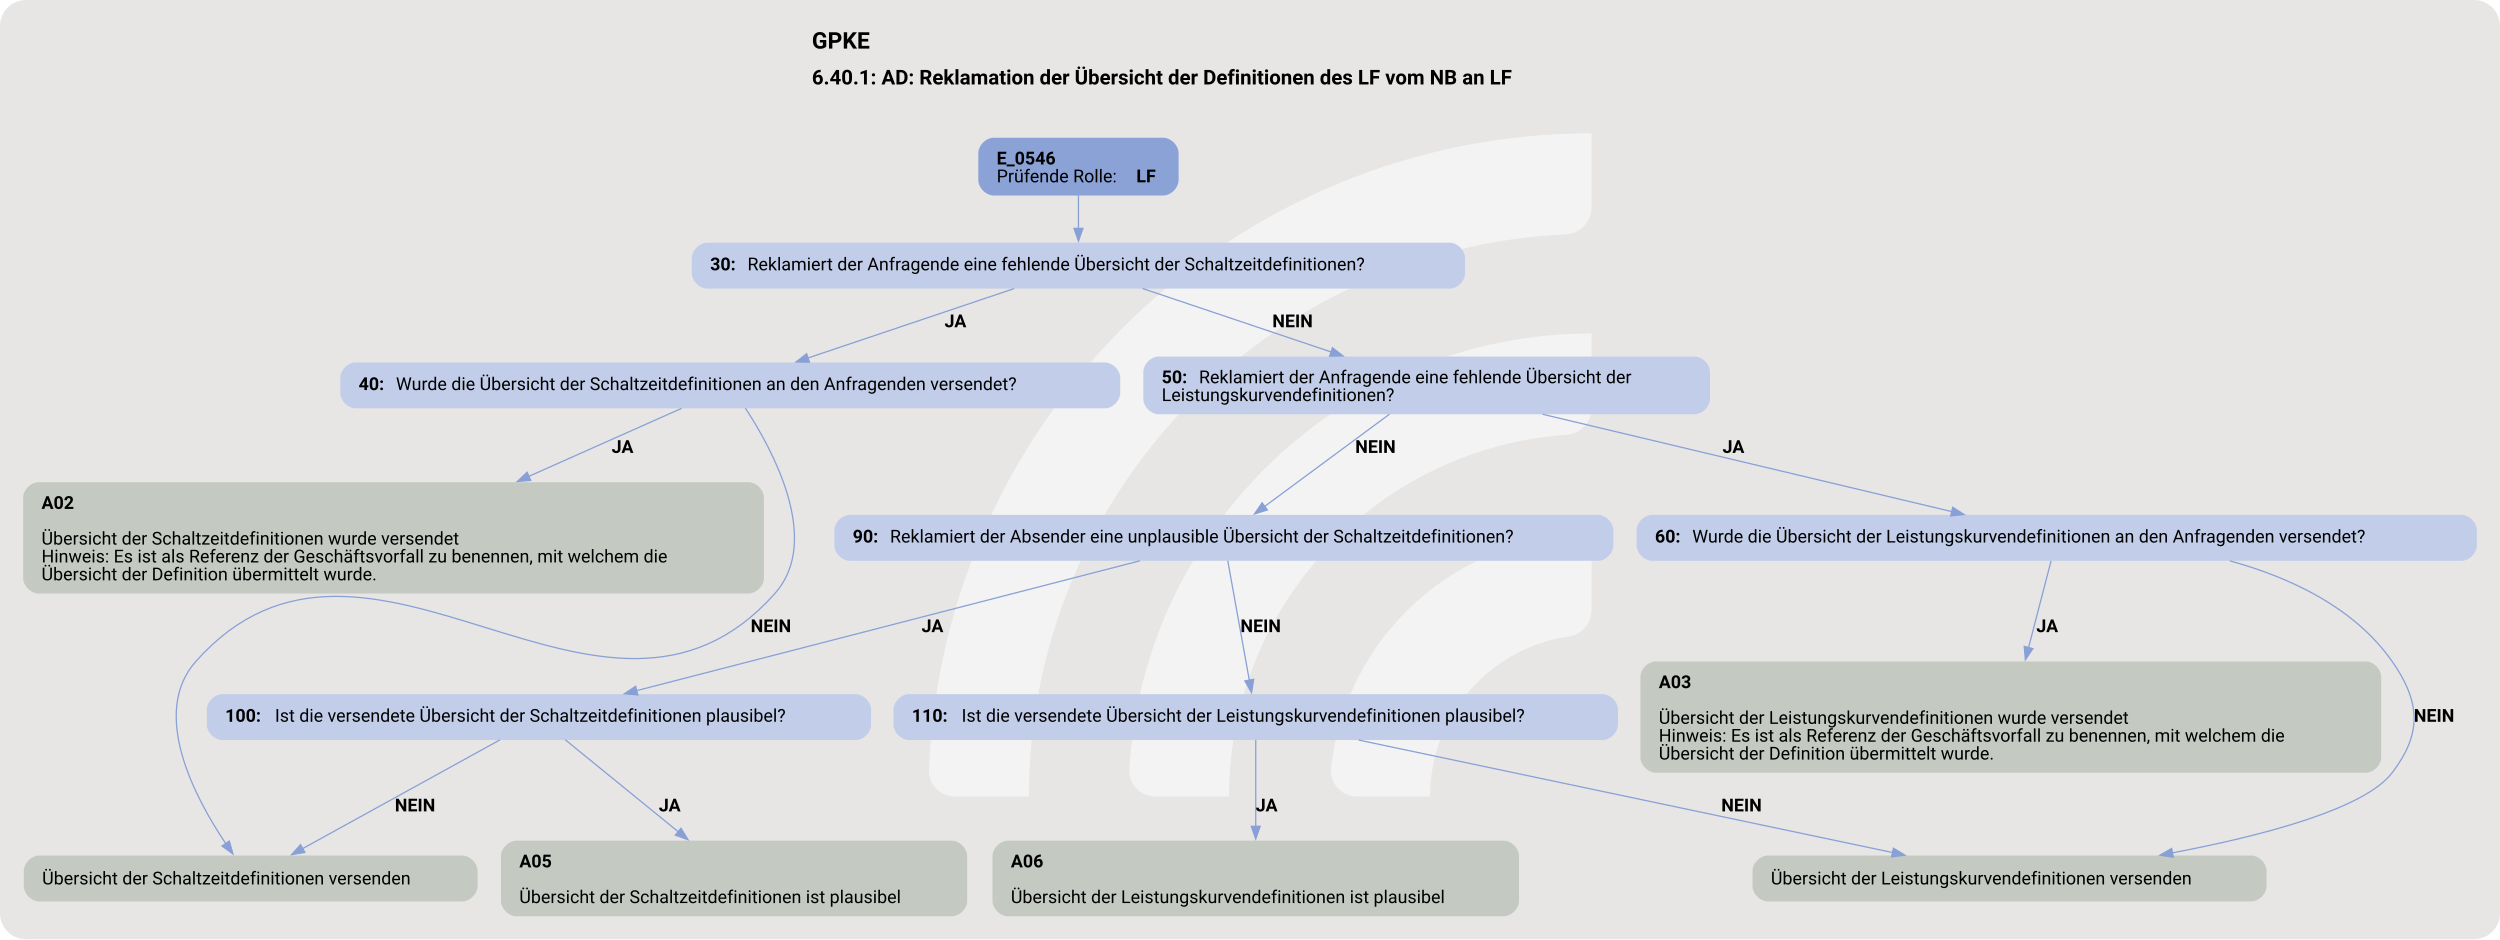
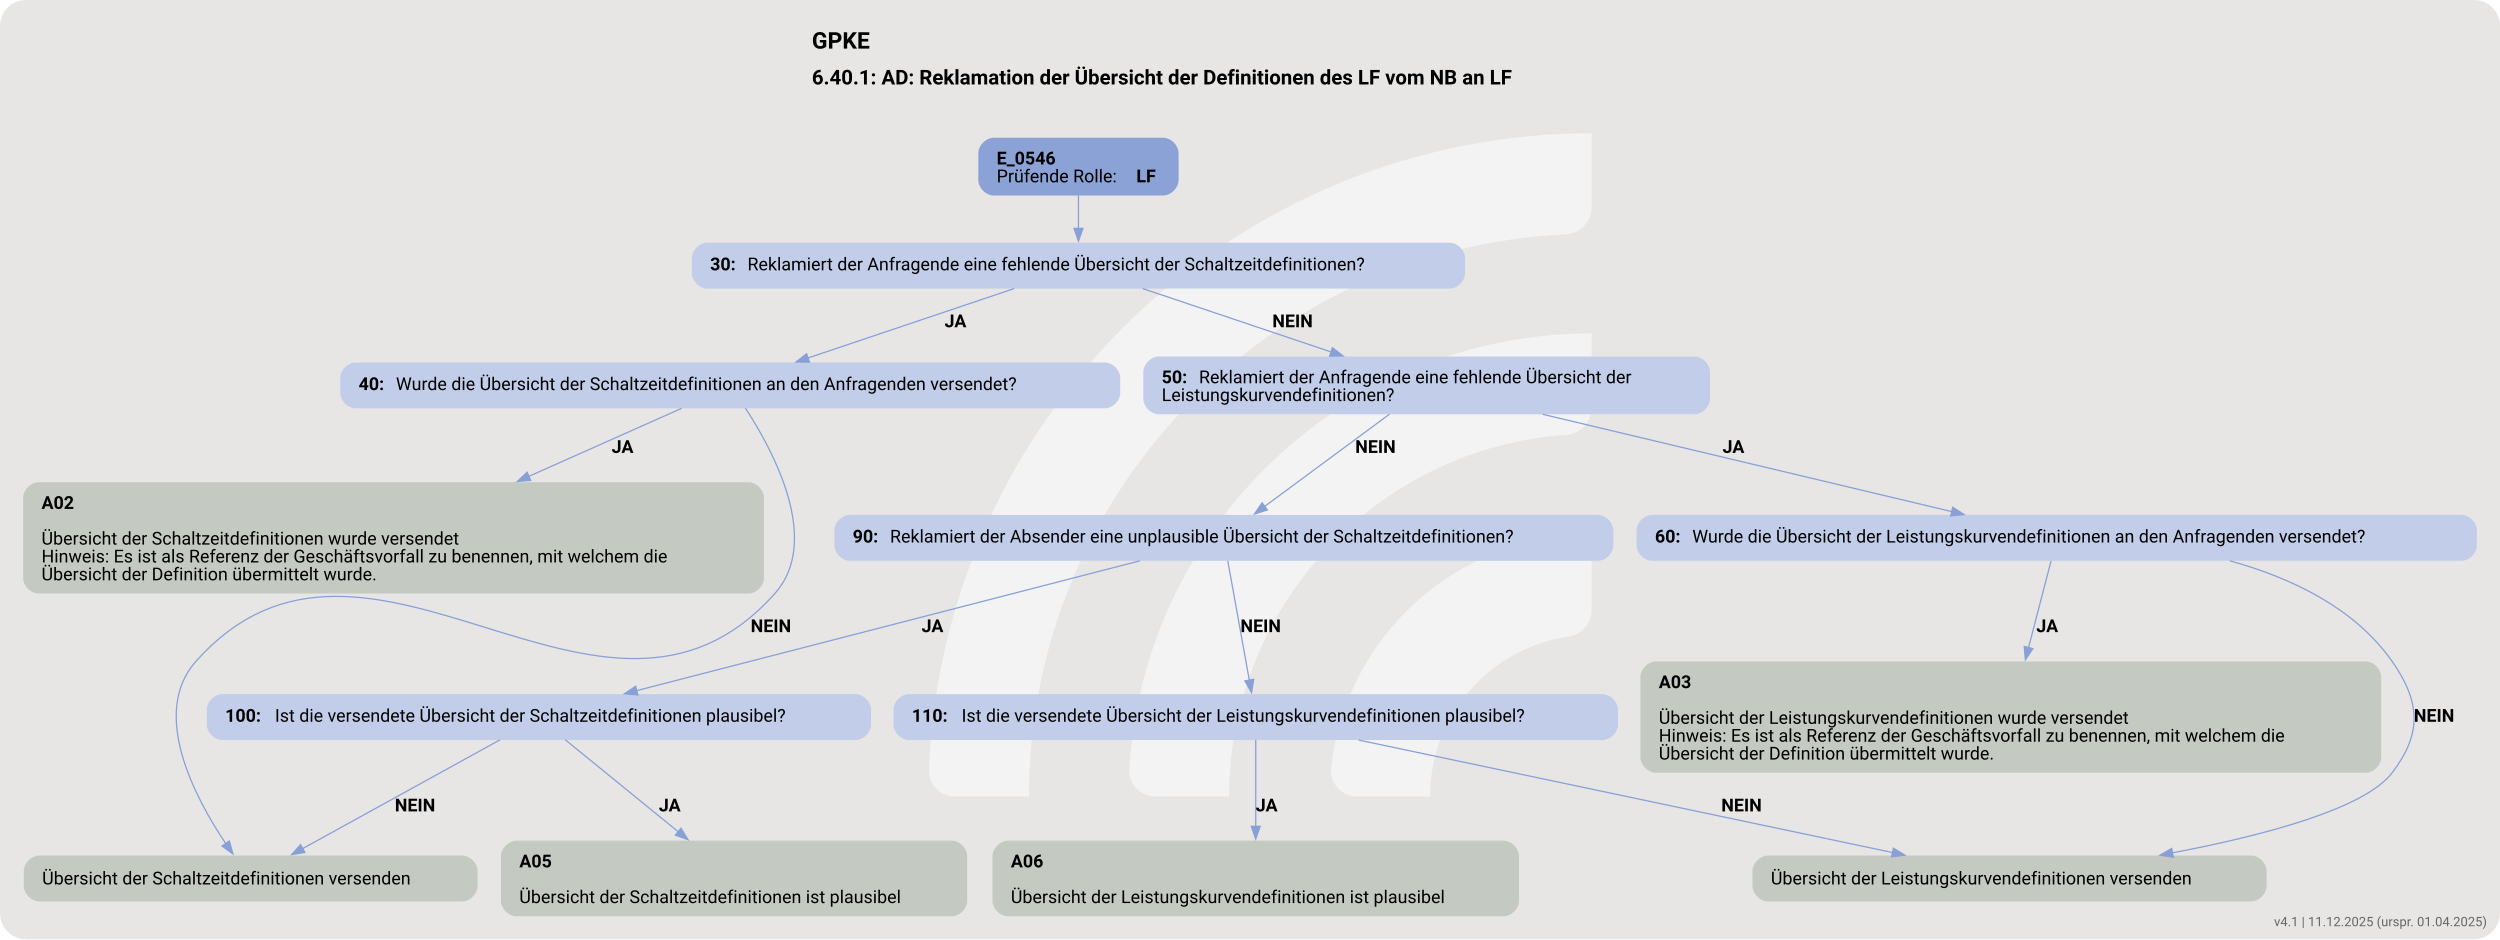
<svg xmlns="http://www.w3.org/2000/svg" version="1.1" width="1920.0px" viewBox="0 0 1920.0 721.333" height="721.333px">
  <g>
    <svg version="1.1" width="1920.0px" viewBox="0 0 1920.0 721.333" height="721.333px">
      <rect fill="#e7e6e5" x="0" y="0" width="1920.0" height="721.333" rx="20" ry="20" />
      <g>
        <g transform="translate(665.8398, 72.13333) scale(1 1) translate(0, 0) scale(1.015676 1.015676) ">
          <defs>
            <style>.cls-1{fill:#ffffff88;}</style>
          </defs>
          <path class="cls-1" d="M122.44,531.2h-56.1c-11,0-19.9-9.12-19.46-20.11C57.47,243.89,278.15,29.78,547.91,29.78v56.02c0,10.98-8.69,19.89-19.66,20.39-225.51,10.31-405.8,197-405.8,425Z" />
          <path class="cls-1" d="M273.78,531.2h-55.93c-11.23,0-20.09-9.48-19.43-20.69,10.74-183.44,163.39-329.39,349.48-329.39v56.26c0,10.71-8.27,19.62-18.96,20.35-142.35,9.77-255.17,128.69-255.17,273.46Z" />
          <path class="cls-1" d="M425.77,531.2h-55.45c-11.65,0-20.6-10.17-19.33-21.75,10.87-99.03,95.03-176.34,196.92-176.34v57.01c0,10.05-7.28,18.75-17.23,20.16-59.22,8.4-104.91,59.42-104.91,120.92Z" />
        </g>
        <svg width="1440pt" height="541pt" viewBox="0.00 0.00 1440.00 541.08">
          <g id="graph0" class="graph" transform="scale(0.734769 0.734769) rotate(0) translate(18 718.4)">
            <text text-anchor="start" x="618.4" y="-680.3" font-family="Roboto, sans-serif" font-weight="bold" font-size="18.00">GPKE</text>
            <text text-anchor="start" x="618.4" y="-652.2" font-family="Roboto, sans-serif" font-weight="bold" font-size="16.00">6.40.1: AD: Reklamation der Übersicht der Definitionen des LF vom NB an LF</text>
            <g id="node1" class="node">
              <path fill="#8ba2d7" stroke="black" stroke-width="0" d="M893.92,-610.4C893.92,-610.4 760.88,-610.4 760.88,-610.4 754.88,-610.4 748.88,-604.4 748.88,-598.4 748.88,-598.4 748.88,-577.12 748.88,-577.12 748.88,-571.12 754.88,-565.12 760.88,-565.12 760.88,-565.12 893.92,-565.12 893.92,-565.12 899.92,-565.12 905.92,-571.12 905.92,-577.12 905.92,-577.12 905.92,-598.4 905.92,-598.4 905.92,-604.4 899.92,-610.4 893.92,-610.4" />
              <text text-anchor="start" x="763.27" y="-589.46" font-family="Roboto, sans-serif" font-weight="bold" font-size="14.00">E_0546</text>
              <text text-anchor="start" x="763.27" y="-575.46" font-family="Roboto, sans-serif" font-size="14.00">Prüfende Rolle: </text>
              <text text-anchor="start" x="872.77" y="-575.46" font-family="Roboto, sans-serif" font-weight="bold" font-size="14.00">LF</text>
            </g>
            <g id="node2" class="node">
              <path fill="#c2cee9" stroke="black" stroke-width="0" d="M1118.55,-528.12C1118.55,-528.12 536.25,-528.12 536.25,-528.12 530.25,-528.12 524.25,-522.12 524.25,-516.12 524.25,-516.12 524.25,-504.12 524.25,-504.12 524.25,-498.12 530.25,-492.12 536.25,-492.12 536.25,-492.12 1118.55,-492.12 1118.55,-492.12 1124.55,-492.12 1130.55,-498.12 1130.55,-504.12 1130.55,-504.12 1130.55,-516.12 1130.55,-516.12 1130.55,-522.12 1124.55,-528.12 1118.55,-528.12" />
              <text text-anchor="start" x="538.65" y="-506.44" font-family="Roboto, sans-serif" font-weight="bold" font-size="14.00">30: </text>
              <text text-anchor="start" x="567.9" y="-506.44" font-family="Roboto, sans-serif" font-size="14.00">Reklamiert der Anfragende eine fehlende Übersicht der Schaltzeitdefinitionen?</text>
            </g>
            <g id="edge1" class="edge">
              <path fill="none" stroke="#88a0d6" d="M827.4,-565.29C827.4,-557.21 827.4,-547.91 827.4,-539.31" />
              <polygon fill="#88a0d6" stroke="#88a0d6" points="830.9,-539.35 827.4,-529.35 823.9,-539.35 830.9,-539.35" />
            </g>
            <g id="node3" class="node">
              <path fill="#c2cee9" stroke="black" stroke-width="0" d="M848.17,-434.23C848.17,-434.23 260.62,-434.23 260.62,-434.23 254.62,-434.23 248.62,-428.23 248.62,-422.23 248.62,-422.23 248.62,-410.23 248.62,-410.23 248.62,-404.23 254.62,-398.23 260.62,-398.23 260.62,-398.23 848.17,-398.23 848.17,-398.23 854.17,-398.23 860.17,-404.23 860.17,-410.23 860.17,-410.23 860.17,-422.23 860.17,-422.23 860.17,-428.23 854.17,-434.23 848.17,-434.23" />
              <text text-anchor="start" x="263.02" y="-412.55" font-family="Roboto, sans-serif" font-weight="bold" font-size="14.00">40: </text>
              <text text-anchor="start" x="292.27" y="-412.55" font-family="Roboto, sans-serif" font-size="14.00">Wurde die Übersicht der Schaltzeitdefinitionen an den Anfragenden versendet?</text>
            </g>
            <g id="edge2" class="edge">
              <path fill="none" stroke="#88a0d6" d="M777.01,-492.16C731.32,-476.78 663.87,-454.08 615.2,-437.69" />
              <polygon fill="#88a0d6" stroke="#88a0d6" points="616.53,-434.45 605.93,-434.58 614.29,-441.08 616.53,-434.45" />
              <text text-anchor="start" x="722.4" y="-461.82" font-family="Roboto, sans-serif" font-weight="bold" font-size="14.00">JA</text>
            </g>
            <g id="node6" class="node">
              <path fill="#c2cee9" stroke="black" stroke-width="0" d="M1310.55,-438.87C1310.55,-438.87 890.25,-438.87 890.25,-438.87 884.25,-438.87 878.25,-432.87 878.25,-426.87 878.25,-426.87 878.25,-405.59 878.25,-405.59 878.25,-399.59 884.25,-393.59 890.25,-393.59 890.25,-393.59 1310.55,-393.59 1310.55,-393.59 1316.55,-393.59 1322.55,-399.59 1322.55,-405.59 1322.55,-405.59 1322.55,-426.87 1322.55,-426.87 1322.55,-432.87 1316.55,-438.87 1310.55,-438.87" />
              <text text-anchor="start" x="892.65" y="-417.93" font-family="Roboto, sans-serif" font-weight="bold" font-size="14.00">50: </text>
              <text text-anchor="start" x="921.9" y="-417.93" font-family="Roboto, sans-serif" font-size="14.00">Reklamiert der Anfragende eine fehlende Übersicht der</text>
              <text text-anchor="start" x="892.65" y="-403.93" font-family="Roboto, sans-serif" font-size="14.00">Leistungskurvendefinitionen?</text>
            </g>
            <g id="edge3" class="edge">
              <path fill="none" stroke="#88a0d6" d="M877.79,-492.16C919.24,-478.21 978.6,-458.23 1025.59,-442.41" />
              <polygon fill="#88a0d6" stroke="#88a0d6" points="1026.54,-445.78 1034.9,-439.28 1024.31,-439.15 1026.54,-445.78" />
              <text text-anchor="start" x="979.4" y="-461.82" font-family="Roboto, sans-serif" font-weight="bold" font-size="14.00">NEIN</text>
            </g>
            <g id="node4" class="node">
              <path fill="#c4cac1" stroke="black" stroke-width="0" d="M568.8,-340.34C568.8,-340.34 12,-340.34 12,-340.34 6,-340.34 0,-334.34 0,-328.34 0,-328.34 0,-265.06 0,-265.06 0,-259.06 6,-253.06 12,-253.06 12,-253.06 568.8,-253.06 568.8,-253.06 574.8,-253.06 580.8,-259.06 580.8,-265.06 580.8,-265.06 580.8,-328.34 580.8,-328.34 580.8,-334.34 574.8,-340.34 568.8,-340.34" />
              <text text-anchor="start" x="14.4" y="-319.4" font-family="Roboto, sans-serif" font-weight="bold" font-size="14.00">A02</text>
              <text text-anchor="start" x="14.4" y="-291.4" font-family="Roboto, sans-serif" font-size="14.00">Übersicht der Schaltzeitdefinitionen wurde versendet</text>
              <text text-anchor="start" x="14.4" y="-277.4" font-family="Roboto, sans-serif" font-size="14.00">Hinweis: Es ist als Referenz der Geschäftsvorfall zu benennen, mit welchem die</text>
              <text text-anchor="start" x="14.4" y="-263.4" font-family="Roboto, sans-serif" font-size="14.00">Übersicht der Definition übermittelt wurde.</text>
            </g>
            <g id="edge4" class="edge">
              <path fill="none" stroke="#88a0d6" d="M516.29,-398.27C484.9,-384.29 438.81,-363.77 396.44,-344.91" />
              <polygon fill="#88a0d6" stroke="#88a0d6" points="397.98,-341.76 387.42,-340.89 395.14,-348.16 397.98,-341.76" />
              <text text-anchor="start" x="461.4" y="-363.29" font-family="Roboto, sans-serif" font-weight="bold" font-size="14.00">JA</text>
            </g>
            <g id="node5" class="node">
              <path fill="#c4cac1" stroke="black" stroke-width="0" d="M344.3,-47.64C344.3,-47.64 12.5,-47.64 12.5,-47.64 6.5,-47.64 0.5,-41.64 0.5,-35.64 0.5,-35.64 0.5,-23.64 0.5,-23.64 0.5,-17.64 6.5,-11.64 12.5,-11.64 12.5,-11.64 344.3,-11.64 344.3,-11.64 350.3,-11.64 356.3,-17.64 356.3,-23.64 356.3,-23.64 356.3,-35.64 356.3,-35.64 356.3,-41.64 350.3,-47.64 344.3,-47.64" />
              <text text-anchor="start" x="14.9" y="-24.96" font-family="Roboto, sans-serif" font-size="14.00">Übersicht der Schaltzeitdefinitionen versenden</text>
            </g>
            <g id="edge5" class="edge">
              <path fill="none" stroke="#88a0d6" d="M566.26,-398.4C587.49,-366.04 626.44,-294.7 589.4,-253.06 454.37,-101.27 270.43,-351.6 135.4,-199.81 99.44,-159.38 134.56,-93.06 159.1,-56.63" />
              <polygon fill="#88a0d6" stroke="#88a0d6" points="161.66,-59.06 164.5,-48.86 155.92,-55.07 161.66,-59.06" />
              <text text-anchor="start" x="570.4" y="-222.76" font-family="Roboto, sans-serif" font-weight="bold" font-size="14.00">NEIN</text>
            </g>
            <g id="node7" class="node">
              <path fill="#c2cee9" stroke="black" stroke-width="0" d="M1911.8,-314.7C1911.8,-314.7 1277,-314.7 1277,-314.7 1271,-314.7 1265,-308.7 1265,-302.7 1265,-302.7 1265,-290.7 1265,-290.7 1265,-284.7 1271,-278.7 1277,-278.7 1277,-278.7 1911.8,-278.7 1911.8,-278.7 1917.8,-278.7 1923.8,-284.7 1923.8,-290.7 1923.8,-290.7 1923.8,-302.7 1923.8,-302.7 1923.8,-308.7 1917.8,-314.7 1911.8,-314.7" />
              <text text-anchor="start" x="1279.4" y="-293.02" font-family="Roboto, sans-serif" font-weight="bold" font-size="14.00">60: </text>
              <text text-anchor="start" x="1308.65" y="-293.02" font-family="Roboto, sans-serif" font-size="14.00">Wurde die Übersicht der Leistungskurvendefinitionen an den Anfragenden versendet?</text>
            </g>
            <g id="edge6" class="edge">
              <path fill="none" stroke="#88a0d6" d="M1191.29,-393.6C1283.09,-371.77 1423.63,-338.33 1512.19,-317.26" />
              <polygon fill="#88a0d6" stroke="#88a0d6" points="1512.87,-320.7 1521.79,-314.98 1511.25,-313.89 1512.87,-320.7" />
              <text text-anchor="start" x="1332.4" y="-363.29" font-family="Roboto, sans-serif" font-weight="bold" font-size="14.00">JA</text>
            </g>
            <g id="node10" class="node">
              <path fill="#c2cee9" stroke="black" stroke-width="0" d="M1234.8,-314.7C1234.8,-314.7 648,-314.7 648,-314.7 642,-314.7 636,-308.7 636,-302.7 636,-302.7 636,-290.7 636,-290.7 636,-284.7 642,-278.7 648,-278.7 648,-278.7 1234.8,-278.7 1234.8,-278.7 1240.8,-278.7 1246.8,-284.7 1246.8,-290.7 1246.8,-290.7 1246.8,-302.7 1246.8,-302.7 1246.8,-308.7 1240.8,-314.7 1234.8,-314.7" />
              <text text-anchor="start" x="650.4" y="-293.02" font-family="Roboto, sans-serif" font-weight="bold" font-size="14.00">90: </text>
              <text text-anchor="start" x="679.65" y="-293.02" font-family="Roboto, sans-serif" font-size="14.00">Reklamiert der Absender eine unplausible Übersicht der Schaltzeitdefinitionen?</text>
            </g>
            <g id="edge7" class="edge">
              <path fill="none" stroke="#88a0d6" d="M1071.24,-393.67C1043.53,-373.19 1001.96,-342.47 973.36,-321.33" />
              <polygon fill="#88a0d6" stroke="#88a0d6" points="975.54,-318.58 965.42,-315.45 971.38,-324.21 975.54,-318.58" />
              <text text-anchor="start" x="1044.4" y="-363.29" font-family="Roboto, sans-serif" font-weight="bold" font-size="14.00">NEIN</text>
            </g>
            <g id="node8" class="node">
              <path fill="#c4cac1" stroke="black" stroke-width="0" d="M1836.8,-199.81C1836.8,-199.81 1280,-199.81 1280,-199.81 1274,-199.81 1268,-193.81 1268,-187.81 1268,-187.81 1268,-124.53 1268,-124.53 1268,-118.53 1274,-112.53 1280,-112.53 1280,-112.53 1836.8,-112.53 1836.8,-112.53 1842.8,-112.53 1848.8,-118.53 1848.8,-124.53 1848.8,-124.53 1848.8,-187.81 1848.8,-187.81 1848.8,-193.81 1842.8,-199.81 1836.8,-199.81" />
              <text text-anchor="start" x="1282.4" y="-178.87" font-family="Roboto, sans-serif" font-weight="bold" font-size="14.00">A03</text>
              <text text-anchor="start" x="1282.4" y="-150.87" font-family="Roboto, sans-serif" font-size="14.00">Übersicht der Leistungskurvendefinitionen wurde versendet</text>
              <text text-anchor="start" x="1282.4" y="-136.87" font-family="Roboto, sans-serif" font-size="14.00">Hinweis: Es ist als Referenz der Geschäftsvorfall zu benennen, mit welchem die</text>
              <text text-anchor="start" x="1282.4" y="-122.87" font-family="Roboto, sans-serif" font-size="14.00">Übersicht der Definition übermittelt wurde.</text>
            </g>
            <g id="edge8" class="edge">
              <path fill="none" stroke="#88a0d6" d="M1589.99,-278.71C1585.57,-261.73 1578.56,-234.74 1572.26,-210.49" />
              <polygon fill="#88a0d6" stroke="#88a0d6" points="1575.71,-209.86 1569.81,-201.06 1568.93,-211.62 1575.71,-209.86" />
              <text text-anchor="start" x="1578.4" y="-222.76" font-family="Roboto, sans-serif" font-weight="bold" font-size="14.00">JA</text>
            </g>
            <g id="node9" class="node">
              <path fill="#c4cac1" stroke="black" stroke-width="0" d="M1746.93,-47.64C1746.93,-47.64 1367.88,-47.64 1367.88,-47.64 1361.88,-47.64 1355.88,-41.64 1355.88,-35.64 1355.88,-35.64 1355.88,-23.64 1355.88,-23.64 1355.88,-17.64 1361.88,-11.64 1367.88,-11.64 1367.88,-11.64 1746.93,-11.64 1746.93,-11.64 1752.93,-11.64 1758.93,-17.64 1758.93,-23.64 1758.93,-23.64 1758.93,-35.64 1758.93,-35.64 1758.93,-41.64 1752.93,-47.64 1746.93,-47.64" />
              <text text-anchor="start" x="1370.28" y="-24.96" font-family="Roboto, sans-serif" font-size="14.00">Übersicht der Leistungskurvendefinitionen versenden</text>
            </g>
            <g id="edge9" class="edge">
              <path fill="none" stroke="#88a0d6" d="M1730.08,-278.7C1778.4,-265.38 1828.07,-241.72 1857.4,-199.81 1879.64,-168.03 1880.94,-143.36 1857.4,-112.53 1835.74,-84.16 1756.43,-63.26 1684.8,-49.67" />
              <polygon fill="#88a0d6" stroke="#88a0d6" points="1685.8,-46.29 1675.33,-47.91 1684.52,-53.18 1685.8,-46.29" />
              <text text-anchor="start" x="1874.4" y="-152.5" font-family="Roboto, sans-serif" font-weight="bold" font-size="14.00">NEIN</text>
            </g>
            <g id="node11" class="node">
              <path fill="#c2cee9" stroke="black" stroke-width="0" d="M652.8,-174.17C652.8,-174.17 156,-174.17 156,-174.17 150,-174.17 144,-168.17 144,-162.17 144,-162.17 144,-150.17 144,-150.17 144,-144.17 150,-138.17 156,-138.17 156,-138.17 652.8,-138.17 652.8,-138.17 658.8,-138.17 664.8,-144.17 664.8,-150.17 664.8,-150.17 664.8,-162.17 664.8,-162.17 664.8,-168.17 658.8,-174.17 652.8,-174.17" />
              <text text-anchor="start" x="158.4" y="-152.5" font-family="Roboto, sans-serif" font-weight="bold" font-size="14.00">100: </text>
              <text text-anchor="start" x="197.4" y="-152.5" font-family="Roboto, sans-serif" font-size="14.00">Ist die versendete Übersicht der Schaltzeitdefinitionen plausibel?</text>
            </g>
            <g id="edge10" class="edge">
              <path fill="none" stroke="#88a0d6" d="M875.55,-278.71C775.74,-252.96 586.6,-204.17 480.85,-176.89" />
              <polygon fill="#88a0d6" stroke="#88a0d6" points="481.97,-173.57 471.41,-174.46 480.22,-180.34 481.97,-173.57" />
              <text text-anchor="start" x="704.4" y="-222.76" font-family="Roboto, sans-serif" font-weight="bold" font-size="14.00">JA</text>
            </g>
            <g id="node13" class="node">
              <path fill="#c2cee9" stroke="black" stroke-width="0" d="M1238.42,-174.17C1238.42,-174.17 694.38,-174.17 694.38,-174.17 688.38,-174.17 682.38,-168.17 682.38,-162.17 682.38,-162.17 682.38,-150.17 682.38,-150.17 682.38,-144.17 688.38,-138.17 694.38,-138.17 694.38,-138.17 1238.42,-138.17 1238.42,-138.17 1244.42,-138.17 1250.42,-144.17 1250.42,-150.17 1250.42,-150.17 1250.42,-162.17 1250.42,-162.17 1250.42,-168.17 1244.42,-174.17 1238.42,-174.17" />
              <text text-anchor="start" x="696.77" y="-152.5" font-family="Roboto, sans-serif" font-weight="bold" font-size="14.00">110: </text>
              <text text-anchor="start" x="735.77" y="-152.5" font-family="Roboto, sans-serif" font-size="14.00">Ist die versendete Übersicht der Leistungskurvendefinitionen plausibel?</text>
            </g>
            <g id="edge11" class="edge">
              <path fill="none" stroke="#88a0d6" d="M944.47,-278.71C948.69,-255.32 956.34,-212.92 961.4,-184.89" />
              <polygon fill="#88a0d6" stroke="#88a0d6" points="964.79,-185.81 963.12,-175.35 957.9,-184.57 964.79,-185.81" />
              <text text-anchor="start" x="954.4" y="-222.76" font-family="Roboto, sans-serif" font-weight="bold" font-size="14.00">NEIN</text>
            </g>
            <g id="edge13" class="edge">
              <path fill="none" stroke="#88a0d6" d="M373.92,-138.38C333.9,-116.33 263.53,-77.55 219.02,-53.02" />
              <polygon fill="#88a0d6" stroke="#88a0d6" points="220.89,-50.06 210.44,-48.3 217.51,-56.19 220.89,-50.06" />
              <text text-anchor="start" x="291.4" y="-82.23" font-family="Roboto, sans-serif" font-weight="bold" font-size="14.00">NEIN</text>
            </g>
            <g id="node12" class="node">
              <path fill="#c4cac1" stroke="black" stroke-width="0" d="M728.17,-59.28C728.17,-59.28 386.62,-59.28 386.62,-59.28 380.62,-59.28 374.62,-53.28 374.62,-47.28 374.62,-47.28 374.62,-12 374.62,-12 374.62,-6 380.62,0 386.62,0 386.62,0 728.17,0 728.17,0 734.17,0 740.17,-6 740.17,-12 740.17,-12 740.17,-47.28 740.17,-47.28 740.17,-53.28 734.17,-59.28 728.17,-59.28" />
              <text text-anchor="start" x="389.02" y="-38.34" font-family="Roboto, sans-serif" font-weight="bold" font-size="14.00">A05</text>
              <text text-anchor="start" x="389.02" y="-10.34" font-family="Roboto, sans-serif" font-size="14.00">Übersicht der Schaltzeitdefinitionen ist plausibel</text>
            </g>
            <g id="edge12" class="edge">
              <path fill="none" stroke="#88a0d6" d="M425.03,-138.38C447.65,-119.96 484.6,-89.89 513.72,-66.19" />
              <polygon fill="#88a0d6" stroke="#88a0d6" points="515.76,-69.04 521.31,-60.02 511.34,-63.61 515.76,-69.04" />
              <text text-anchor="start" x="498.4" y="-82.23" font-family="Roboto, sans-serif" font-weight="bold" font-size="14.00">JA</text>
            </g>
            <g id="edge15" class="edge">
              <path fill="none" stroke="#88a0d6" d="M1047.03,-138.18C1156.31,-115.15 1350.95,-74.14 1465.69,-49.97" />
              <polygon fill="#88a0d6" stroke="#88a0d6" points="1466.33,-53.41 1475.39,-47.92 1464.89,-46.56 1466.33,-53.41" />
              <text text-anchor="start" x="1331.4" y="-82.23" font-family="Roboto, sans-serif" font-weight="bold" font-size="14.00">NEIN</text>
            </g>
            <g id="node14" class="node">
              <path fill="#c4cac1" stroke="black" stroke-width="0" d="M1160.8,-59.28C1160.8,-59.28 772,-59.28 772,-59.28 766,-59.28 760,-53.28 760,-47.28 760,-47.28 760,-12 760,-12 760,-6 766,0 772,0 772,0 1160.8,0 1160.8,0 1166.8,0 1172.8,-6 1172.8,-12 1172.8,-12 1172.8,-47.28 1172.8,-47.28 1172.8,-53.28 1166.8,-59.28 1160.8,-59.28" />
              <text text-anchor="start" x="774.4" y="-38.34" font-family="Roboto, sans-serif" font-weight="bold" font-size="14.00">A06</text>
              <text text-anchor="start" x="774.4" y="-10.34" font-family="Roboto, sans-serif" font-size="14.00">Übersicht der Leistungskurvendefinitionen ist plausibel</text>
            </g>
            <g id="edge14" class="edge">
              <path fill="none" stroke="#88a0d6" d="M966.4,-138.38C966.4,-121.08 966.4,-93.48 966.4,-70.55" />
              <polygon fill="#88a0d6" stroke="#88a0d6" points="969.9,-70.57 966.4,-60.57 962.9,-70.57 969.9,-70.57" />
              <text text-anchor="start" x="966.4" y="-82.23" font-family="Roboto, sans-serif" font-weight="bold" font-size="14.00">JA</text>
            </g>
          </g>
        </svg>
      </g>
    </svg>
  </g>
+   <text x="1910.0" y="711.333" text-anchor="end" font-family="Roboto, sans-serif" font-size="10" fill="#666666">v4.1 | 11.12.2025 (urspr. 01.04.2025)</text>
</svg>
